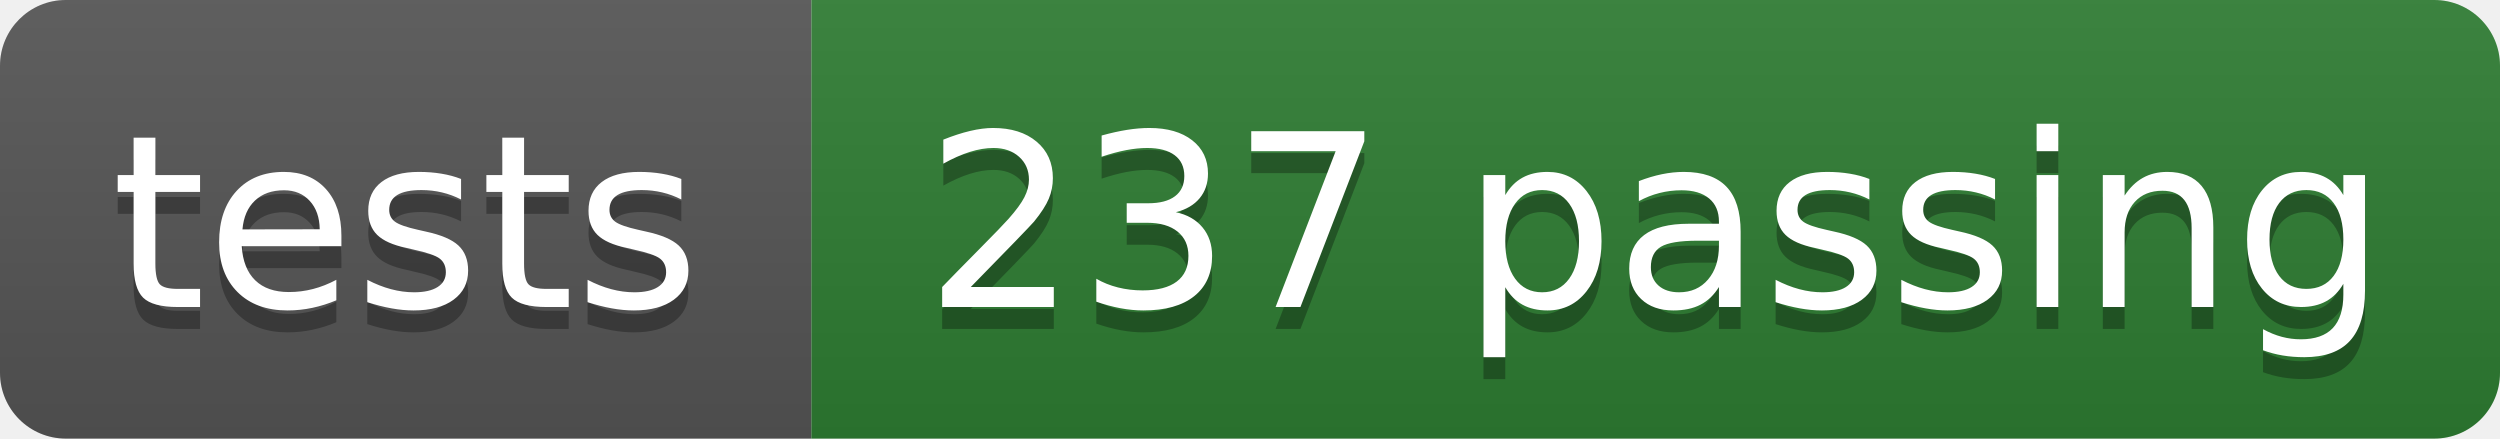
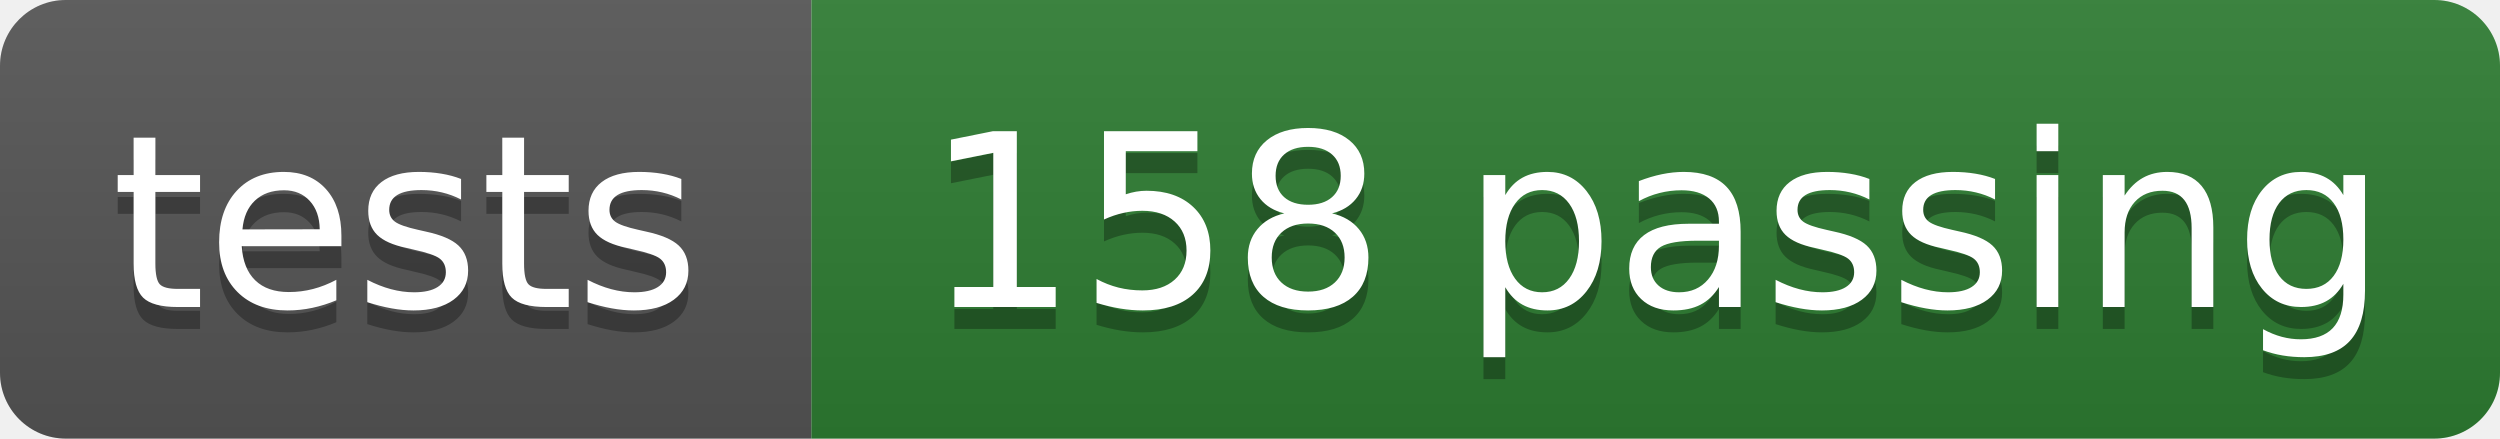
- <svg xmlns="http://www.w3.org/2000/svg" width="114" height="20" role="img" aria-label="tests: 237 passing">
+ <svg xmlns="http://www.w3.org/2000/svg" width="114" height="20" role="img" aria-label="tests: 158 passing">
  <linearGradient id="s" x2="0" y2="100%">
    <stop offset="0" stop-color="#bbb" stop-opacity=".1" />
    <stop offset="1" stop-opacity=".1" />
  </linearGradient>
  <clipPath id="r">
    <rect width="114" height="20" rx="3" fill="#fff" />
  </clipPath>
  <g clip-path="url(#r)">
    <rect width="37" height="20" fill="#555" />
    <rect x="37" width="77" height="20" fill="#2e7d32" />
    <rect width="114" height="20" fill="url(#s)" />
  </g>
  <g fill="#fff" text-anchor="middle" font-family="Verdana,Geneva,DejaVu Sans,sans-serif" text-rendering="geometricPrecision" font-size="110">
    <text aria-hidden="true" x="185" y="150" fill="#010101" fill-opacity=".3" transform="scale(.1)">tests</text>
    <text x="185" y="140" transform="scale(.1)">tests</text>
-     <text aria-hidden="true" x="755" y="150" fill="#010101" fill-opacity=".3" transform="scale(.1)">237 passing</text>
-     <text x="755" y="140" transform="scale(.1)">237 passing</text>
+     <text aria-hidden="true" x="755" y="150" fill="#010101" fill-opacity=".3" transform="scale(.1)">158 passing</text>
+     <text x="755" y="140" transform="scale(.1)">158 passing</text>
  </g>
</svg>
